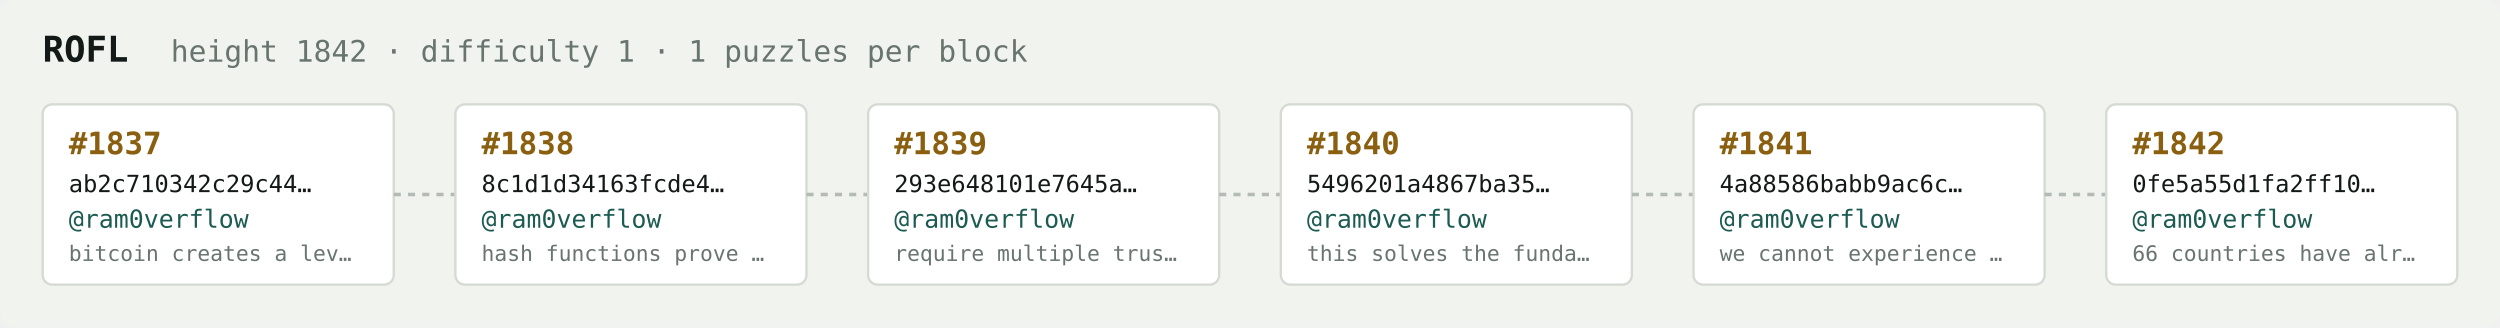
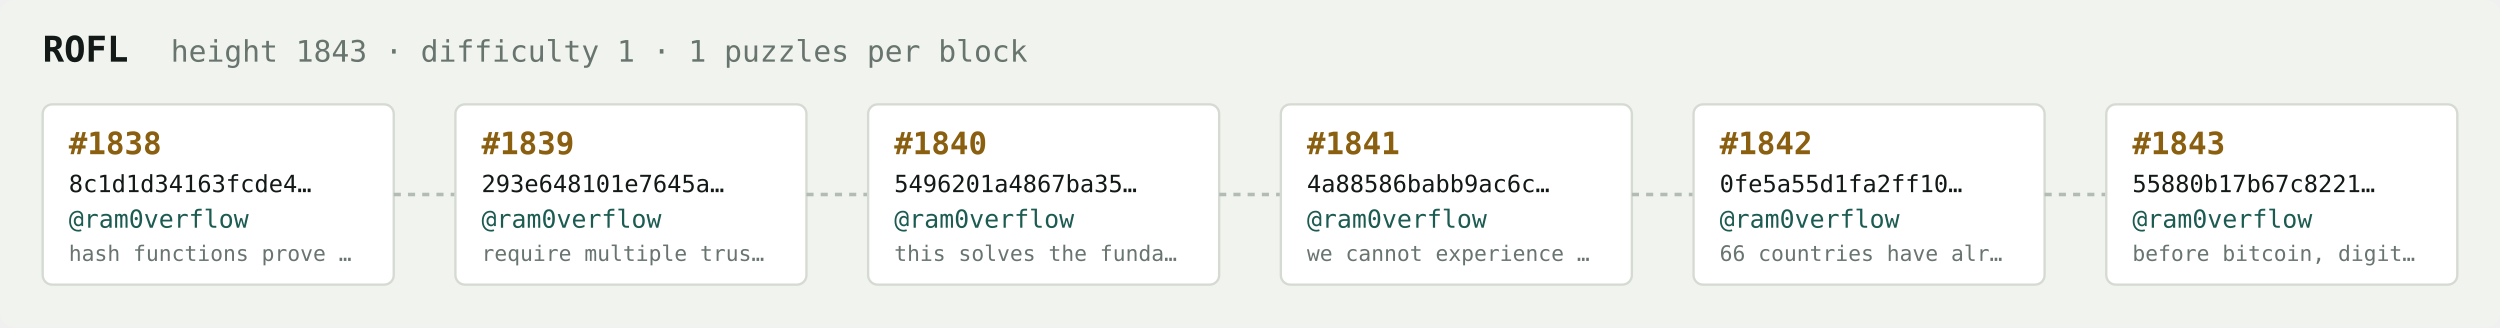
<svg xmlns="http://www.w3.org/2000/svg" width="1054" height="138" viewBox="0 0 1054 138" font-family="ui-monospace,SFMono-Regular,Menlo,monospace">
  <rect fill="#f1f3ef" width="1054" height="138" rx="6" />
  <text x="18" y="26" fill="#121916" font-size="15" font-weight="700">ROFL</text>
-   <text x="72" y="26" fill="#68746e" font-size="12.5">height 1842 · difficulty 1 · 1 puzzles per block</text>
+   <text x="72" y="26" fill="#68746e" font-size="12.5">height 1843 · difficulty 1 · 1 puzzles per block</text>
  <rect x="18" y="44" width="148" height="76" rx="4" fill="#ffffff" stroke="#d5dbd2" stroke-width="1" />
-   <text x="29" y="65" fill="#8a5f10" font-size="13" font-weight="700">#1837</text>
-   <text x="29" y="81" fill="#121916" font-size="10">ab2c710342c29c44…</text>
+   <text x="29" y="65" fill="#8a5f10" font-size="13" font-weight="700">#1838</text>
+   <text x="29" y="81" fill="#121916" font-size="10">8c1d1d34163fcde4…</text>
  <text x="29" y="96" fill="#1c5b52" font-size="10.5">@ram0verflow</text>
-   <text x="29" y="110" fill="#68746e" font-size="9">bitcoin creates a lev…</text>
+   <text x="29" y="110" fill="#68746e" font-size="9">hash functions prove …</text>
  <line x1="166" y1="82.0" x2="192" y2="82.0" stroke="#b3bcb4" stroke-width="1.5" stroke-dasharray="3 3" />
  <rect x="192" y="44" width="148" height="76" rx="4" fill="#ffffff" stroke="#d5dbd2" stroke-width="1" />
-   <text x="203" y="65" fill="#8a5f10" font-size="13" font-weight="700">#1838</text>
-   <text x="203" y="81" fill="#121916" font-size="10">8c1d1d34163fcde4…</text>
+   <text x="203" y="65" fill="#8a5f10" font-size="13" font-weight="700">#1839</text>
+   <text x="203" y="81" fill="#121916" font-size="10">293e648101e7645a…</text>
  <text x="203" y="96" fill="#1c5b52" font-size="10.5">@ram0verflow</text>
-   <text x="203" y="110" fill="#68746e" font-size="9">hash functions prove …</text>
+   <text x="203" y="110" fill="#68746e" font-size="9">require multiple trus…</text>
  <line x1="340" y1="82.0" x2="366" y2="82.0" stroke="#b3bcb4" stroke-width="1.5" stroke-dasharray="3 3" />
  <rect x="366" y="44" width="148" height="76" rx="4" fill="#ffffff" stroke="#d5dbd2" stroke-width="1" />
-   <text x="377" y="65" fill="#8a5f10" font-size="13" font-weight="700">#1839</text>
-   <text x="377" y="81" fill="#121916" font-size="10">293e648101e7645a…</text>
+   <text x="377" y="65" fill="#8a5f10" font-size="13" font-weight="700">#1840</text>
+   <text x="377" y="81" fill="#121916" font-size="10">5496201a4867ba35…</text>
  <text x="377" y="96" fill="#1c5b52" font-size="10.5">@ram0verflow</text>
-   <text x="377" y="110" fill="#68746e" font-size="9">require multiple trus…</text>
+   <text x="377" y="110" fill="#68746e" font-size="9">this solves the funda…</text>
  <line x1="514" y1="82.0" x2="540" y2="82.0" stroke="#b3bcb4" stroke-width="1.5" stroke-dasharray="3 3" />
  <rect x="540" y="44" width="148" height="76" rx="4" fill="#ffffff" stroke="#d5dbd2" stroke-width="1" />
-   <text x="551" y="65" fill="#8a5f10" font-size="13" font-weight="700">#1840</text>
-   <text x="551" y="81" fill="#121916" font-size="10">5496201a4867ba35…</text>
+   <text x="551" y="65" fill="#8a5f10" font-size="13" font-weight="700">#1841</text>
+   <text x="551" y="81" fill="#121916" font-size="10">4a88586babb9ac6c…</text>
  <text x="551" y="96" fill="#1c5b52" font-size="10.5">@ram0verflow</text>
-   <text x="551" y="110" fill="#68746e" font-size="9">this solves the funda…</text>
+   <text x="551" y="110" fill="#68746e" font-size="9">we cannot experience …</text>
  <line x1="688" y1="82.0" x2="714" y2="82.0" stroke="#b3bcb4" stroke-width="1.5" stroke-dasharray="3 3" />
  <rect x="714" y="44" width="148" height="76" rx="4" fill="#ffffff" stroke="#d5dbd2" stroke-width="1" />
-   <text x="725" y="65" fill="#8a5f10" font-size="13" font-weight="700">#1841</text>
-   <text x="725" y="81" fill="#121916" font-size="10">4a88586babb9ac6c…</text>
+   <text x="725" y="65" fill="#8a5f10" font-size="13" font-weight="700">#1842</text>
+   <text x="725" y="81" fill="#121916" font-size="10">0fe5a55d1fa2ff10…</text>
  <text x="725" y="96" fill="#1c5b52" font-size="10.5">@ram0verflow</text>
-   <text x="725" y="110" fill="#68746e" font-size="9">we cannot experience …</text>
+   <text x="725" y="110" fill="#68746e" font-size="9">66 countries have alr…</text>
  <line x1="862" y1="82.0" x2="888" y2="82.0" stroke="#b3bcb4" stroke-width="1.5" stroke-dasharray="3 3" />
  <rect x="888" y="44" width="148" height="76" rx="4" fill="#ffffff" stroke="#d5dbd2" stroke-width="1" />
-   <text x="899" y="65" fill="#8a5f10" font-size="13" font-weight="700">#1842</text>
-   <text x="899" y="81" fill="#121916" font-size="10">0fe5a55d1fa2ff10…</text>
+   <text x="899" y="65" fill="#8a5f10" font-size="13" font-weight="700">#1843</text>
+   <text x="899" y="81" fill="#121916" font-size="10">55880b17b67c8221…</text>
  <text x="899" y="96" fill="#1c5b52" font-size="10.5">@ram0verflow</text>
-   <text x="899" y="110" fill="#68746e" font-size="9">66 countries have alr…</text>
+   <text x="899" y="110" fill="#68746e" font-size="9">before bitcoin, digit…</text>
</svg>
